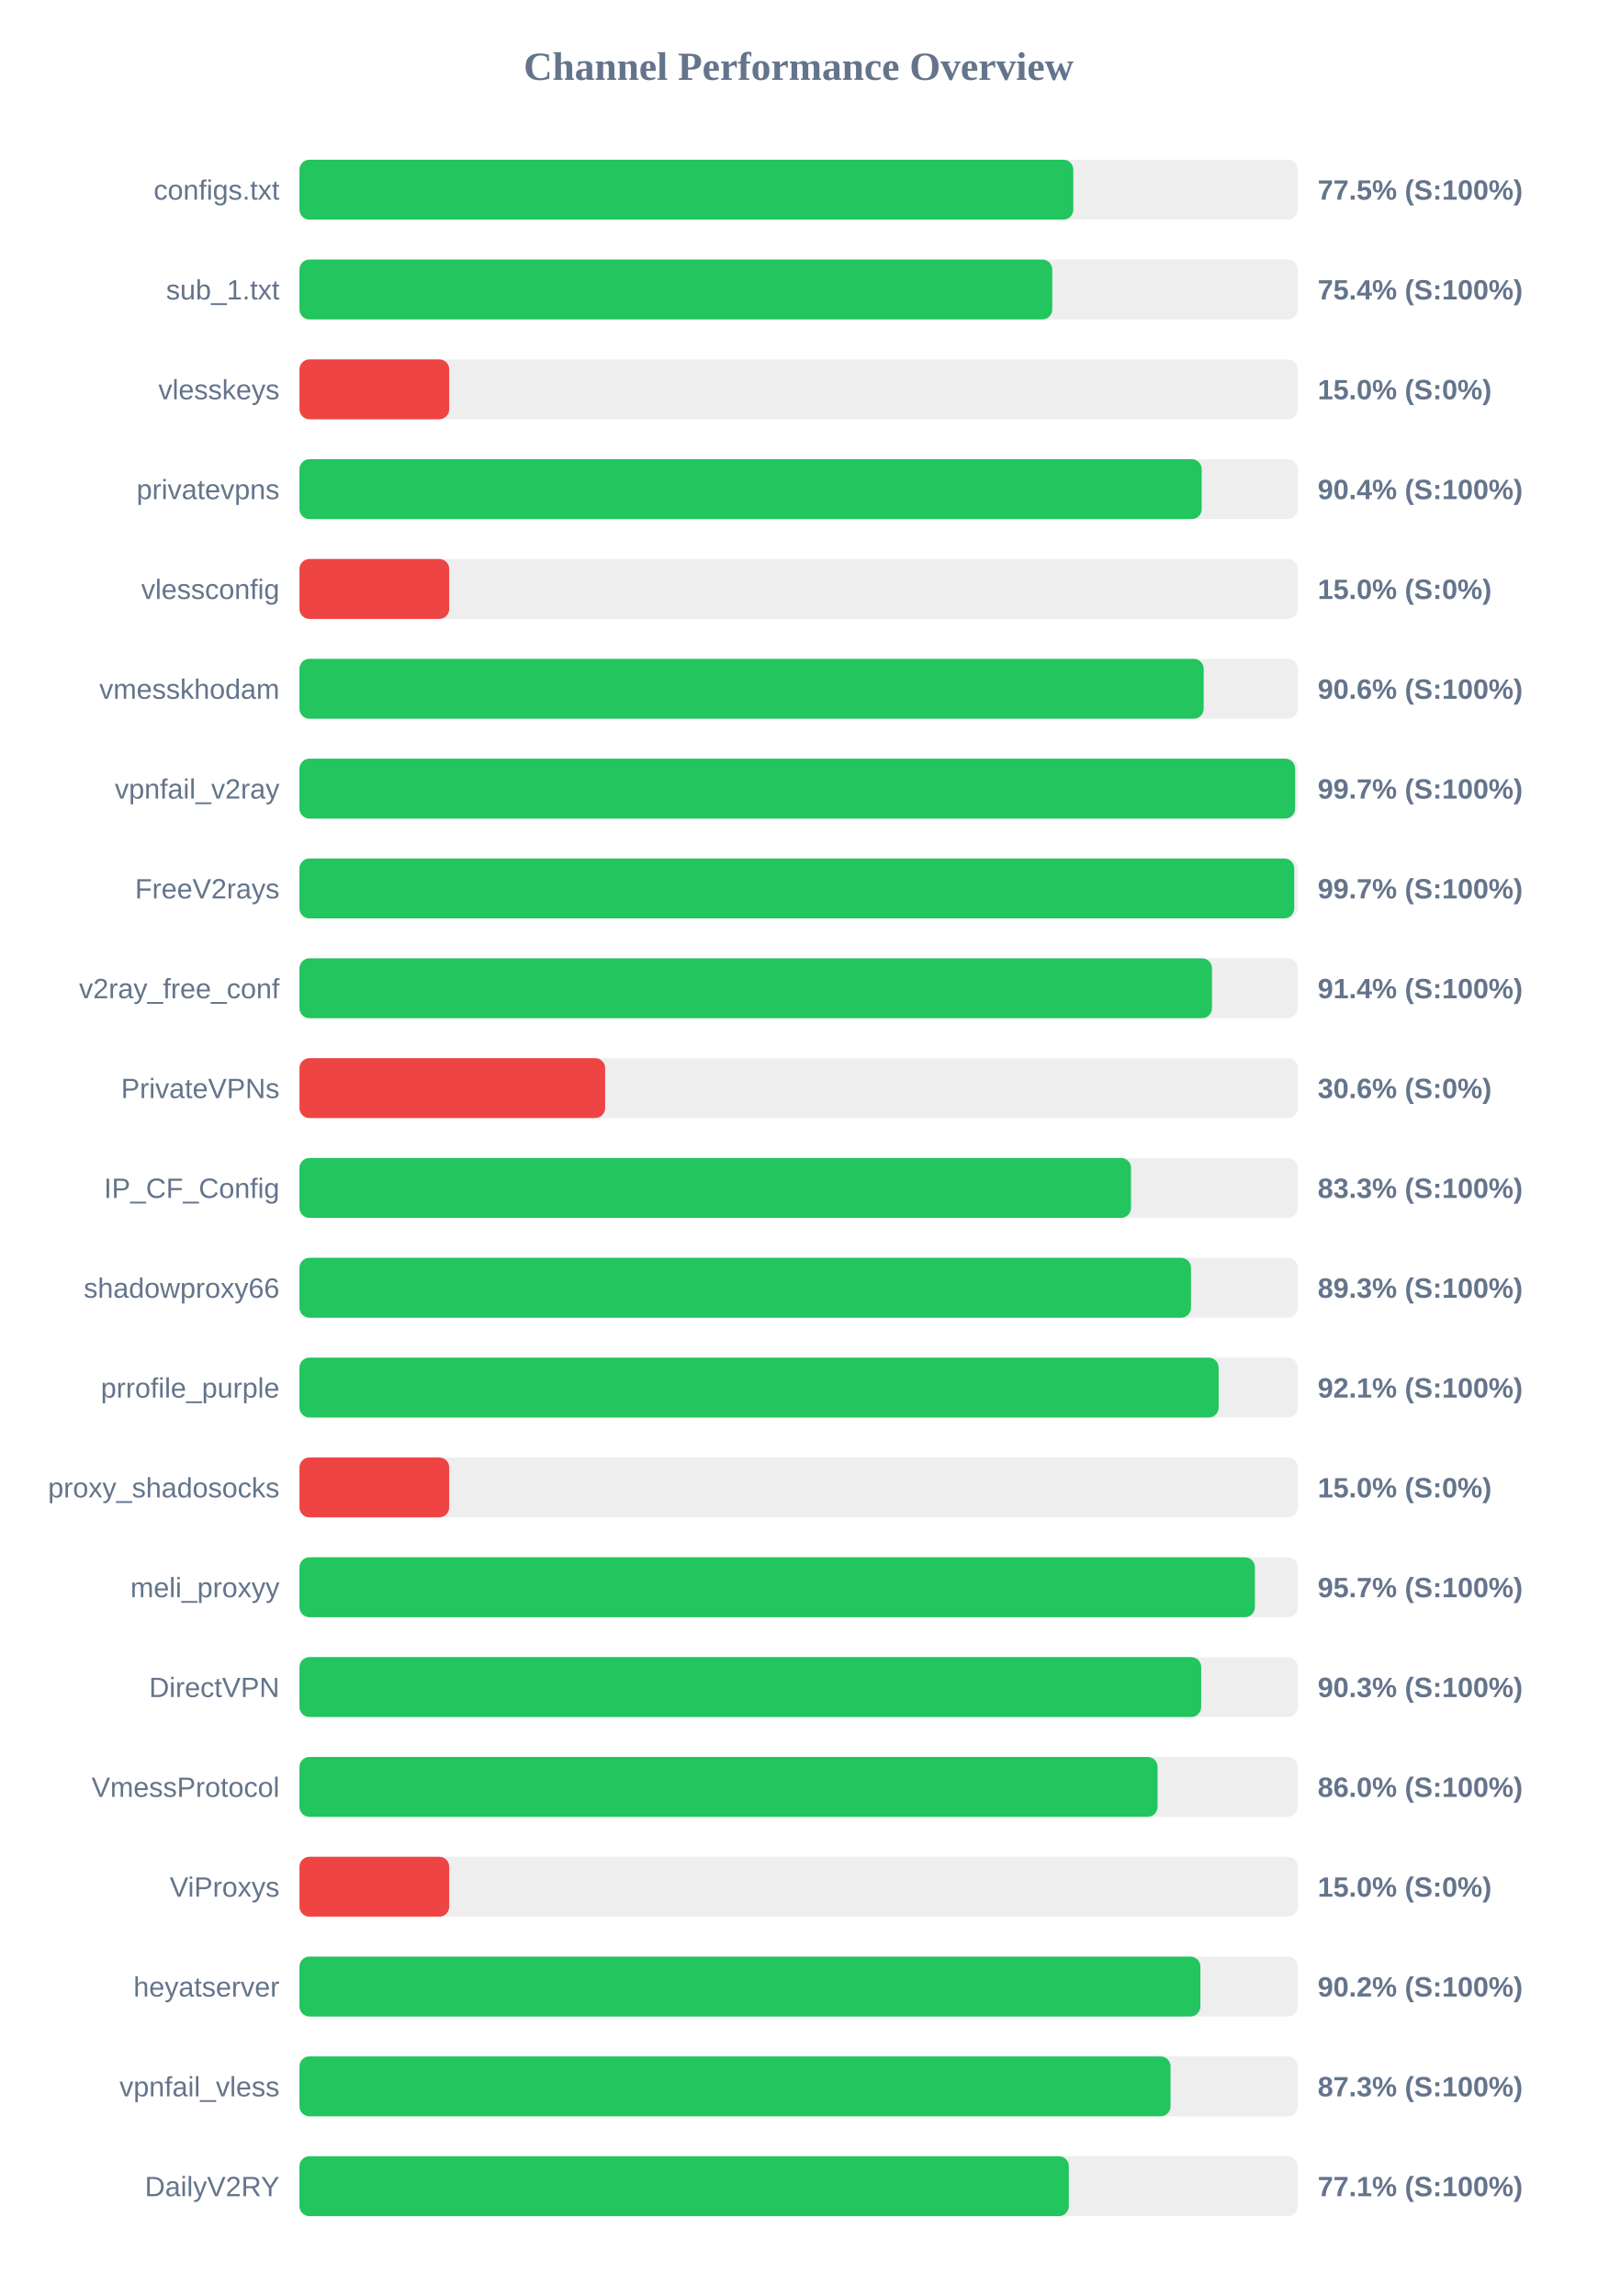
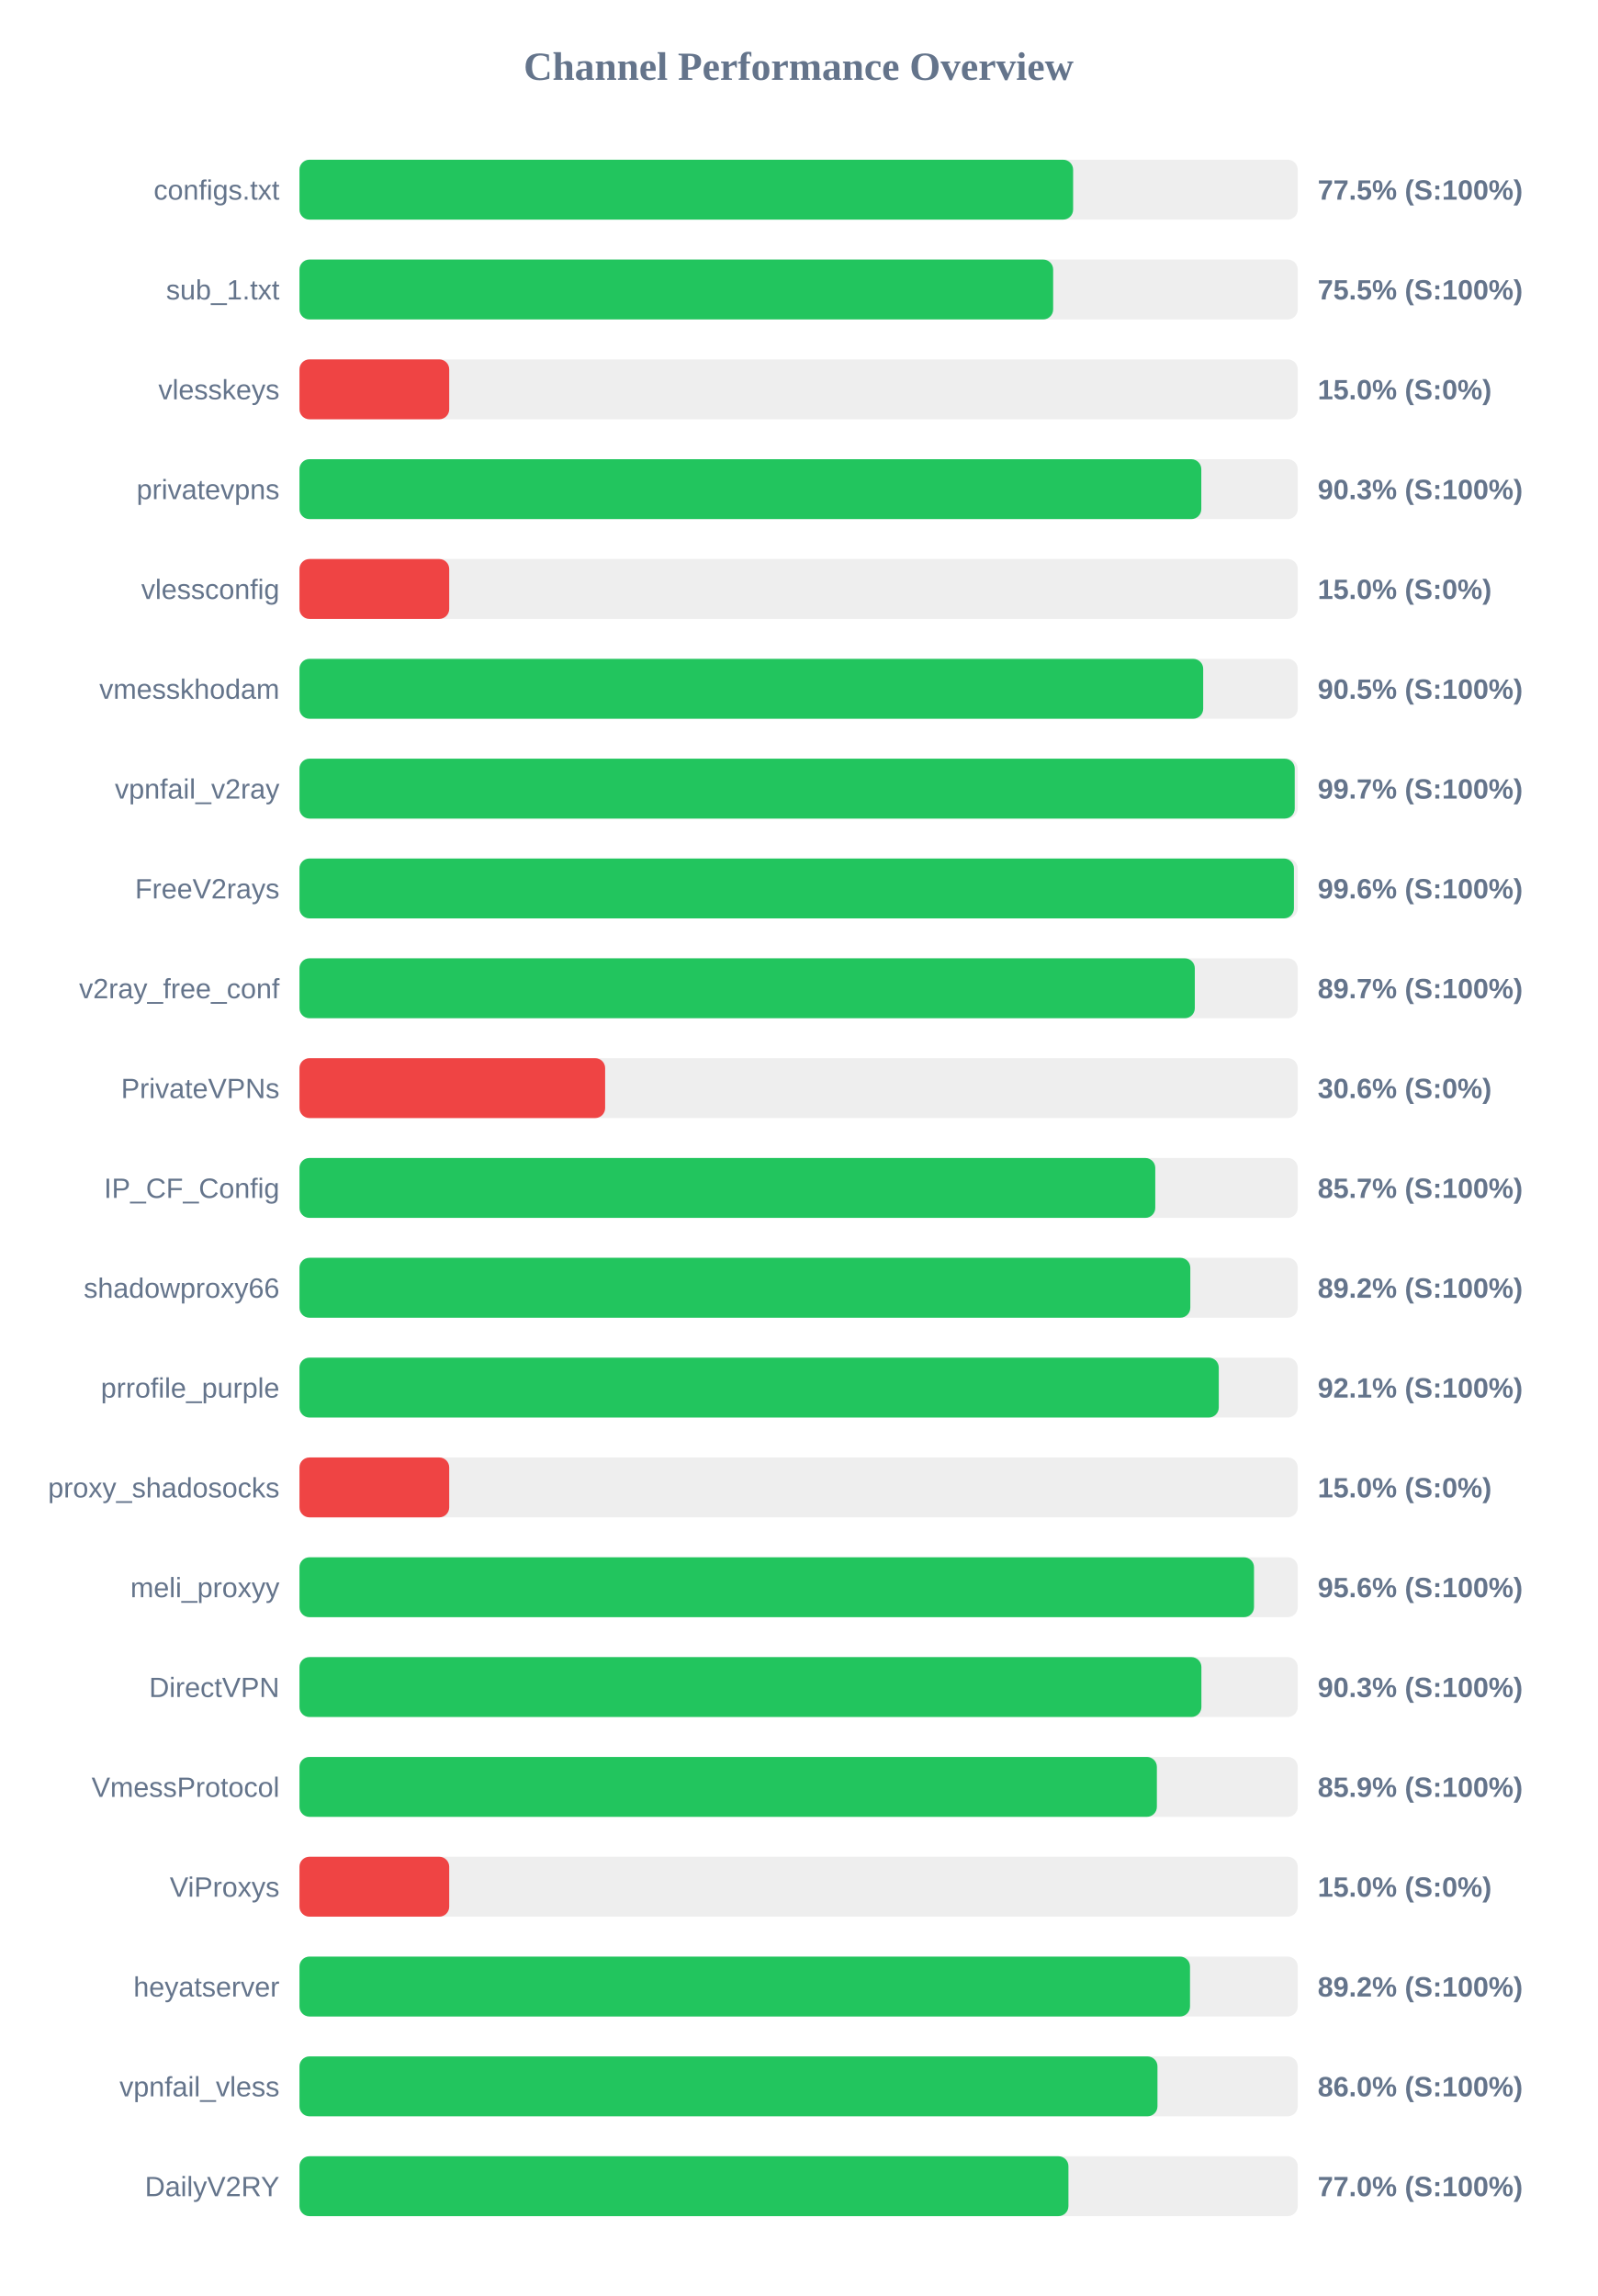
<svg xmlns="http://www.w3.org/2000/svg" width="800" height="1150" version="1.1">
  <style>
        .row { font: 14px Arial; fill: #64748b; }
        .score { font: bold 14px Arial; fill: #64748b; }
    </style>
  <text x="400" y="40" text-anchor="middle" font-size="20px" font-weight="bold" fill="#64748b">Channel Performance Overview</text>
  <rect x="150" y="80" width="500" height="30" fill="#eee" rx="5" />
-   <rect x="150" y="80" width="387.6" height="30" fill="#22c55e" rx="5" />
+   <rect x="150" y="80" width="387.5" height="30" fill="#22c55e" rx="5" />
  <text x="140" y="100" text-anchor="end" class="row">configs.txt</text>
  <text x="660" y="100" text-anchor="start" class="score">77.5% (S:100%)</text>
  <rect x="150" y="130" width="500" height="30" fill="#eee" rx="5" />
-   <rect x="150" y="130" width="377.05" height="30" fill="#22c55e" rx="5" />
+   <rect x="150" y="130" width="377.5" height="30" fill="#22c55e" rx="5" />
  <text x="140" y="150" text-anchor="end" class="row">sub_1.txt</text>
-   <text x="660" y="150" text-anchor="start" class="score">75.4% (S:100%)</text>
+   <text x="660" y="150" text-anchor="start" class="score">75.5% (S:100%)</text>
  <rect x="150" y="180" width="500" height="30" fill="#eee" rx="5" />
  <rect x="150" y="180" width="75.0" height="30" fill="#ef4444" rx="5" />
  <text x="140" y="200" text-anchor="end" class="row">vlesskeys</text>
  <text x="660" y="200" text-anchor="start" class="score">15.0% (S:0%)</text>
  <rect x="150" y="230" width="500" height="30" fill="#eee" rx="5" />
-   <rect x="150" y="230" width="451.9" height="30" fill="#22c55e" rx="5" />
+   <rect x="150" y="230" width="451.7" height="30" fill="#22c55e" rx="5" />
  <text x="140" y="250" text-anchor="end" class="row">privatevpns</text>
-   <text x="660" y="250" text-anchor="start" class="score">90.4% (S:100%)</text>
+   <text x="660" y="250" text-anchor="start" class="score">90.3% (S:100%)</text>
  <rect x="150" y="280" width="500" height="30" fill="#eee" rx="5" />
  <rect x="150" y="280" width="75.0" height="30" fill="#ef4444" rx="5" />
  <text x="140" y="300" text-anchor="end" class="row">vlessconfig</text>
  <text x="660" y="300" text-anchor="start" class="score">15.0% (S:0%)</text>
  <rect x="150" y="330" width="500" height="30" fill="#eee" rx="5" />
-   <rect x="150" y="330" width="452.9" height="30" fill="#22c55e" rx="5" />
+   <rect x="150" y="330" width="452.65" height="30" fill="#22c55e" rx="5" />
  <text x="140" y="350" text-anchor="end" class="row">vmesskhodam</text>
-   <text x="660" y="350" text-anchor="start" class="score">90.6% (S:100%)</text>
+   <text x="660" y="350" text-anchor="start" class="score">90.5% (S:100%)</text>
  <rect x="150" y="380" width="500" height="30" fill="#eee" rx="5" />
-   <rect x="150" y="380" width="498.7" height="30" fill="#22c55e" rx="5" />
+   <rect x="150" y="380" width="498.5" height="30" fill="#22c55e" rx="5" />
  <text x="140" y="400" text-anchor="end" class="row">vpnfail_v2ray</text>
  <text x="660" y="400" text-anchor="start" class="score">99.7% (S:100%)</text>
  <rect x="150" y="430" width="500" height="30" fill="#eee" rx="5" />
-   <rect x="150" y="430" width="498.25" height="30" fill="#22c55e" rx="5" />
+   <rect x="150" y="430" width="498.1" height="30" fill="#22c55e" rx="5" />
  <text x="140" y="450" text-anchor="end" class="row">FreeV2rays</text>
-   <text x="660" y="450" text-anchor="start" class="score">99.7% (S:100%)</text>
+   <text x="660" y="450" text-anchor="start" class="score">99.6% (S:100%)</text>
  <rect x="150" y="480" width="500" height="30" fill="#eee" rx="5" />
-   <rect x="150" y="480" width="457.05" height="30" fill="#22c55e" rx="5" />
+   <rect x="150" y="480" width="448.45" height="30" fill="#22c55e" rx="5" />
  <text x="140" y="500" text-anchor="end" class="row">v2ray_free_conf</text>
-   <text x="660" y="500" text-anchor="start" class="score">91.4% (S:100%)</text>
+   <text x="660" y="500" text-anchor="start" class="score">89.7% (S:100%)</text>
  <rect x="150" y="530" width="500" height="30" fill="#eee" rx="5" />
  <rect x="150" y="530" width="153.1" height="30" fill="#ef4444" rx="5" />
  <text x="140" y="550" text-anchor="end" class="row">PrivateVPNs</text>
  <text x="660" y="550" text-anchor="start" class="score">30.6% (S:0%)</text>
  <rect x="150" y="580" width="500" height="30" fill="#eee" rx="5" />
-   <rect x="150" y="580" width="416.5" height="30" fill="#22c55e" rx="5" />
+   <rect x="150" y="580" width="428.65" height="30" fill="#22c55e" rx="5" />
  <text x="140" y="600" text-anchor="end" class="row">IP_CF_Config</text>
-   <text x="660" y="600" text-anchor="start" class="score">83.3% (S:100%)</text>
+   <text x="660" y="600" text-anchor="start" class="score">85.7% (S:100%)</text>
  <rect x="150" y="630" width="500" height="30" fill="#eee" rx="5" />
-   <rect x="150" y="630" width="446.55" height="30" fill="#22c55e" rx="5" />
+   <rect x="150" y="630" width="446.2" height="30" fill="#22c55e" rx="5" />
  <text x="140" y="650" text-anchor="end" class="row">shadowproxy66</text>
-   <text x="660" y="650" text-anchor="start" class="score">89.3% (S:100%)</text>
+   <text x="660" y="650" text-anchor="start" class="score">89.2% (S:100%)</text>
  <rect x="150" y="680" width="500" height="30" fill="#eee" rx="5" />
-   <rect x="150" y="680" width="460.4" height="30" fill="#22c55e" rx="5" />
+   <rect x="150" y="680" width="460.45" height="30" fill="#22c55e" rx="5" />
  <text x="140" y="700" text-anchor="end" class="row">prrofile_purple</text>
  <text x="660" y="700" text-anchor="start" class="score">92.1% (S:100%)</text>
  <rect x="150" y="730" width="500" height="30" fill="#eee" rx="5" />
  <rect x="150" y="730" width="75.0" height="30" fill="#ef4444" rx="5" />
  <text x="140" y="750" text-anchor="end" class="row">proxy_shadosocks</text>
  <text x="660" y="750" text-anchor="start" class="score">15.0% (S:0%)</text>
  <rect x="150" y="780" width="500" height="30" fill="#eee" rx="5" />
-   <rect x="150" y="780" width="478.55" height="30" fill="#22c55e" rx="5" />
+   <rect x="150" y="780" width="478.1" height="30" fill="#22c55e" rx="5" />
  <text x="140" y="800" text-anchor="end" class="row">meli_proxyy</text>
-   <text x="660" y="800" text-anchor="start" class="score">95.7% (S:100%)</text>
+   <text x="660" y="800" text-anchor="start" class="score">95.6% (S:100%)</text>
  <rect x="150" y="830" width="500" height="30" fill="#eee" rx="5" />
-   <rect x="150" y="830" width="451.65" height="30" fill="#22c55e" rx="5" />
+   <rect x="150" y="830" width="451.75" height="30" fill="#22c55e" rx="5" />
  <text x="140" y="850" text-anchor="end" class="row">DirectVPN</text>
  <text x="660" y="850" text-anchor="start" class="score">90.3% (S:100%)</text>
  <rect x="150" y="880" width="500" height="30" fill="#eee" rx="5" />
-   <rect x="150" y="880" width="429.8" height="30" fill="#22c55e" rx="5" />
+   <rect x="150" y="880" width="429.45" height="30" fill="#22c55e" rx="5" />
  <text x="140" y="900" text-anchor="end" class="row">VmessProtocol</text>
-   <text x="660" y="900" text-anchor="start" class="score">86.0% (S:100%)</text>
+   <text x="660" y="900" text-anchor="start" class="score">85.9% (S:100%)</text>
  <rect x="150" y="930" width="500" height="30" fill="#eee" rx="5" />
  <rect x="150" y="930" width="75.0" height="30" fill="#ef4444" rx="5" />
  <text x="140" y="950" text-anchor="end" class="row">ViProxys</text>
  <text x="660" y="950" text-anchor="start" class="score">15.0% (S:0%)</text>
  <rect x="150" y="980" width="500" height="30" fill="#eee" rx="5" />
-   <rect x="150" y="980" width="451.25" height="30" fill="#22c55e" rx="5" />
+   <rect x="150" y="980" width="446.05" height="30" fill="#22c55e" rx="5" />
  <text x="140" y="1000" text-anchor="end" class="row">heyatserver</text>
-   <text x="660" y="1000" text-anchor="start" class="score">90.2% (S:100%)</text>
+   <text x="660" y="1000" text-anchor="start" class="score">89.2% (S:100%)</text>
  <rect x="150" y="1030" width="500" height="30" fill="#eee" rx="5" />
-   <rect x="150" y="1030" width="436.3" height="30" fill="#22c55e" rx="5" />
+   <rect x="150" y="1030" width="429.75" height="30" fill="#22c55e" rx="5" />
  <text x="140" y="1050" text-anchor="end" class="row">vpnfail_vless</text>
-   <text x="660" y="1050" text-anchor="start" class="score">87.3% (S:100%)</text>
+   <text x="660" y="1050" text-anchor="start" class="score">86.0% (S:100%)</text>
  <rect x="150" y="1080" width="500" height="30" fill="#eee" rx="5" />
-   <rect x="150" y="1080" width="385.35" height="30" fill="#22c55e" rx="5" />
+   <rect x="150" y="1080" width="385.15" height="30" fill="#22c55e" rx="5" />
  <text x="140" y="1100" text-anchor="end" class="row">DailyV2RY</text>
-   <text x="660" y="1100" text-anchor="start" class="score">77.1% (S:100%)</text>
+   <text x="660" y="1100" text-anchor="start" class="score">77.0% (S:100%)</text>
</svg>
